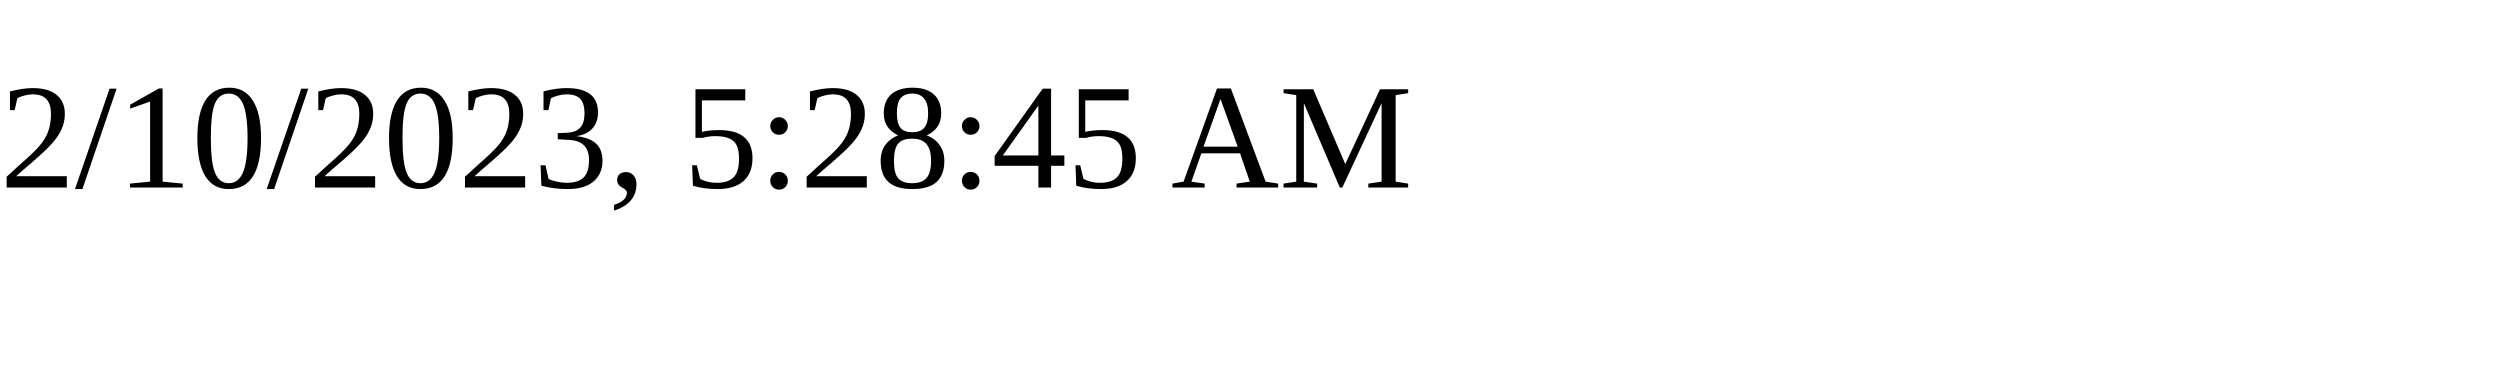
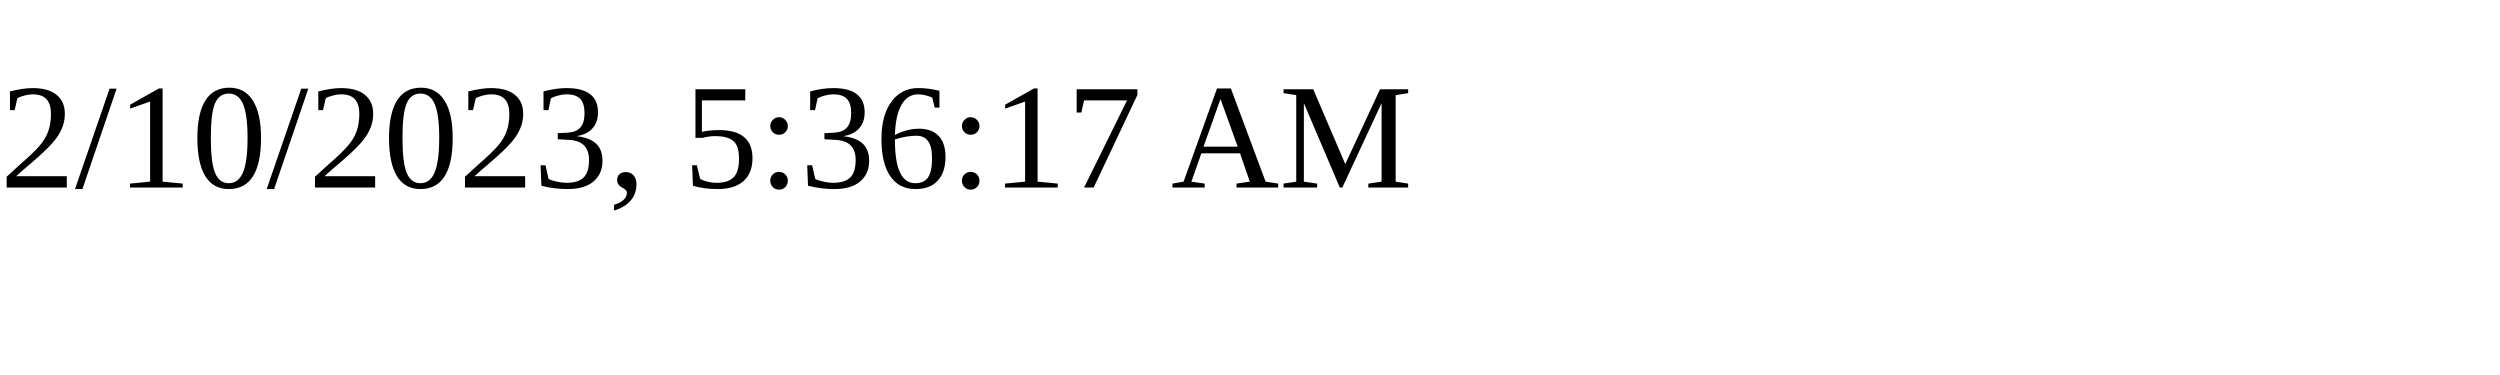
<svg xmlns="http://www.w3.org/2000/svg" height="30" width="200">
-   <text x="0" y="15">2/10/2023, 5:28:45 AM</text>
+   <text x="0" y="15">2/10/2023, 5:36:17 AM</text>
</svg>
